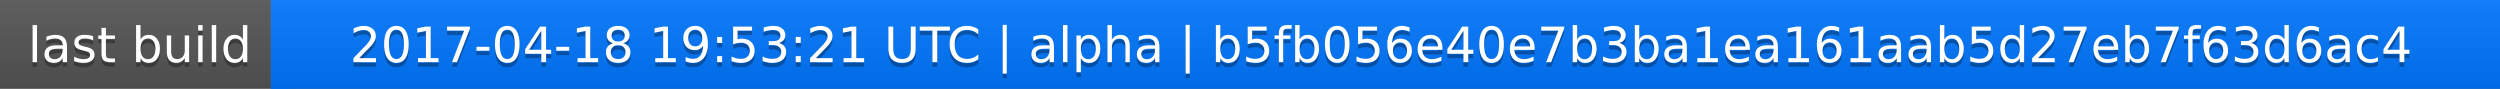
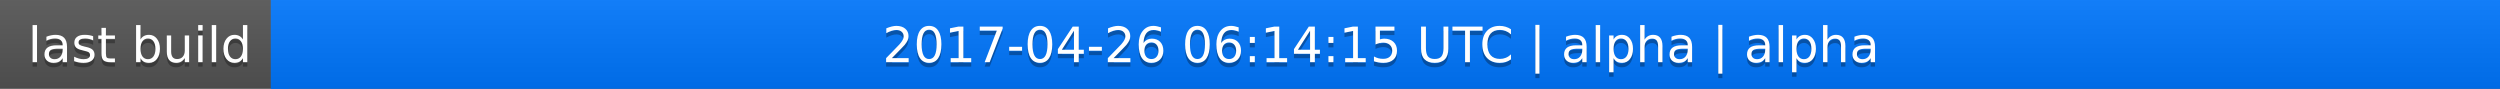
<svg xmlns="http://www.w3.org/2000/svg" width="563" height="20">
  <linearGradient id="a" x2="0" y2="100%">
    <stop offset="0" stop-color="#bbb" stop-opacity=".1" />
    <stop offset="1" stop-opacity=".1" />
  </linearGradient>
  <rect rx="0" width="563" height="20" fill="#555" />
  <rect rx="0" x="61" width="502" height="20" fill="#07f" />
  <path fill="#07f" d="M61 0h4v20h-4z" />
  <rect rx="0" width="563" height="20" fill="url(#a)" />
  <g fill="#fff" text-anchor="middle" font-family="DejaVu Sans,Verdana,Geneva,sans-serif" font-size="11">
    <text x="31.5" y="15" fill="#010101" fill-opacity=".3">last build</text>
    <text x="31.5" y="14">last build</text>
-     <text x="311" y="15" fill="#010101" fill-opacity=".3">2017-04-18 19:53:21 UTC | alpha | b5fb056e40e7b3ba1ea161aab5d27eb7f63d6ac4</text>
-     <text x="311" y="14">2017-04-18 19:53:21 UTC | alpha | b5fb056e40e7b3ba1ea161aab5d27eb7f63d6ac4</text>
+     <text x="311" y="15" fill="#010101" fill-opacity=".3">2017-04-26 06:14:15 UTC | alpha | alpha</text>
+     <text x="311" y="14">2017-04-26 06:14:15 UTC | alpha | alpha</text>
  </g>
</svg>
